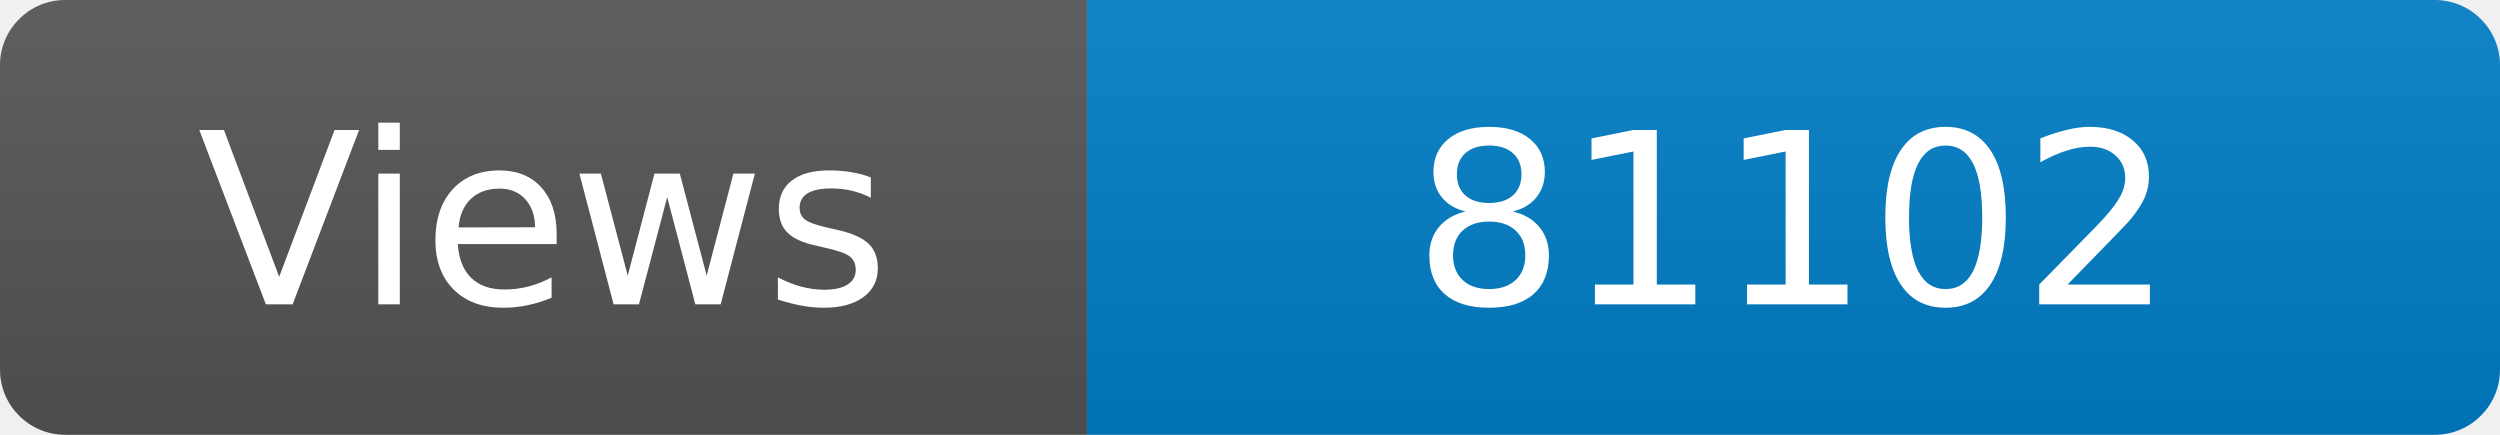
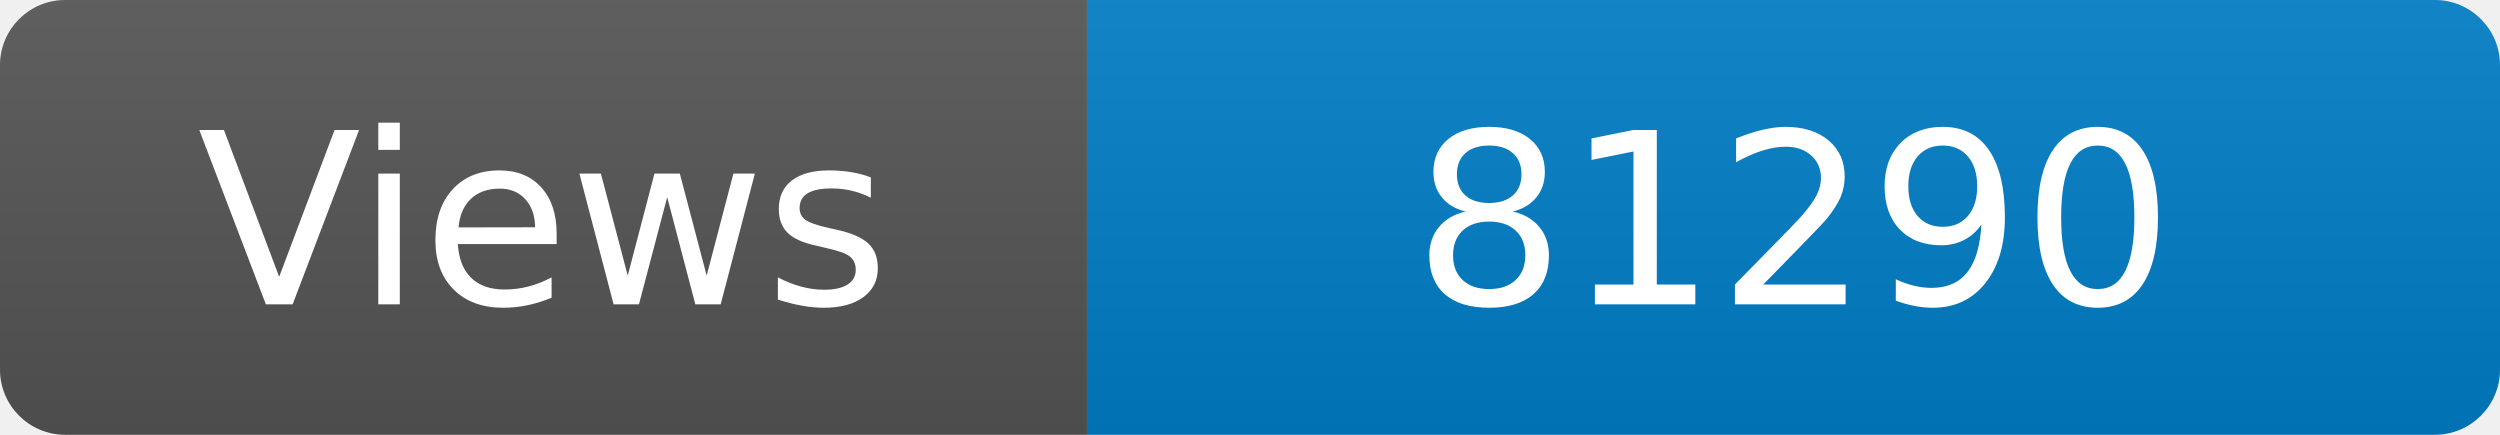
<svg xmlns="http://www.w3.org/2000/svg" width="115" height="20" role="img" aria-label="Maintained?: yes">
  <linearGradient id="s" x2="0" y2="100%">
    <stop offset="0" stop-color="#bbb" stop-opacity=".1" />
    <stop offset="1" stop-opacity=".1" />
  </linearGradient>
  <clipPath id="r">
    <rect width="115" height="20" rx="3" fill="#fff" />
  </clipPath>
  <g clip-path="url(#r)">
    <rect width="50" height="20" fill="#555" />
    <rect x="50" width="160" height="20" fill="#007ec6" />
    <rect width="115" height="20" fill="url(#s)" />
  </g>
  <g fill="#fff" text-anchor="middle" font-family="Verdana,Geneva,DejaVu Sans,sans-serif" font-size="110">
    <text x="250" y="140" transform="scale(.1)" fill="#fff">Views</text>
-     <text x="825" y="140" transform="scale(.1)" fill="#fff">81102</text>
+     <text x="825" y="140" transform="scale(.1)" fill="#fff">81290</text>
  </g>
</svg>
